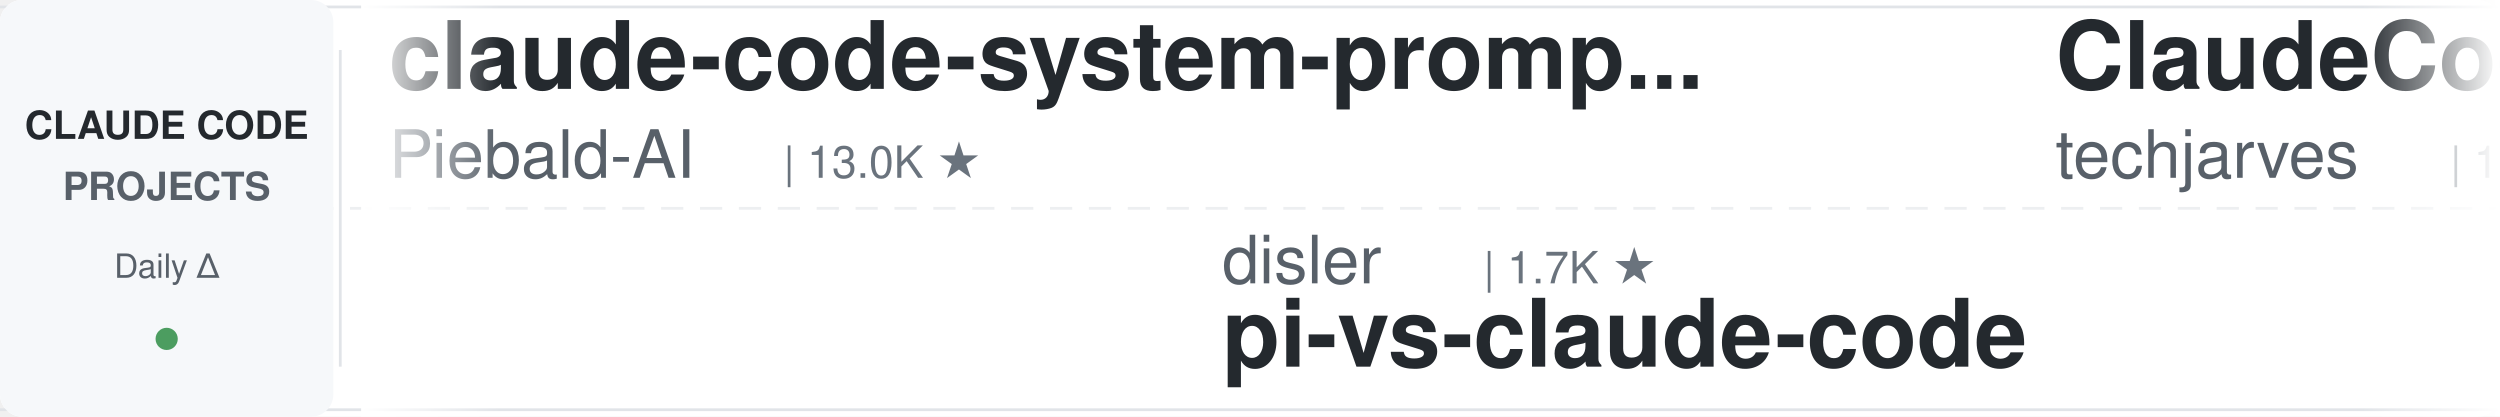
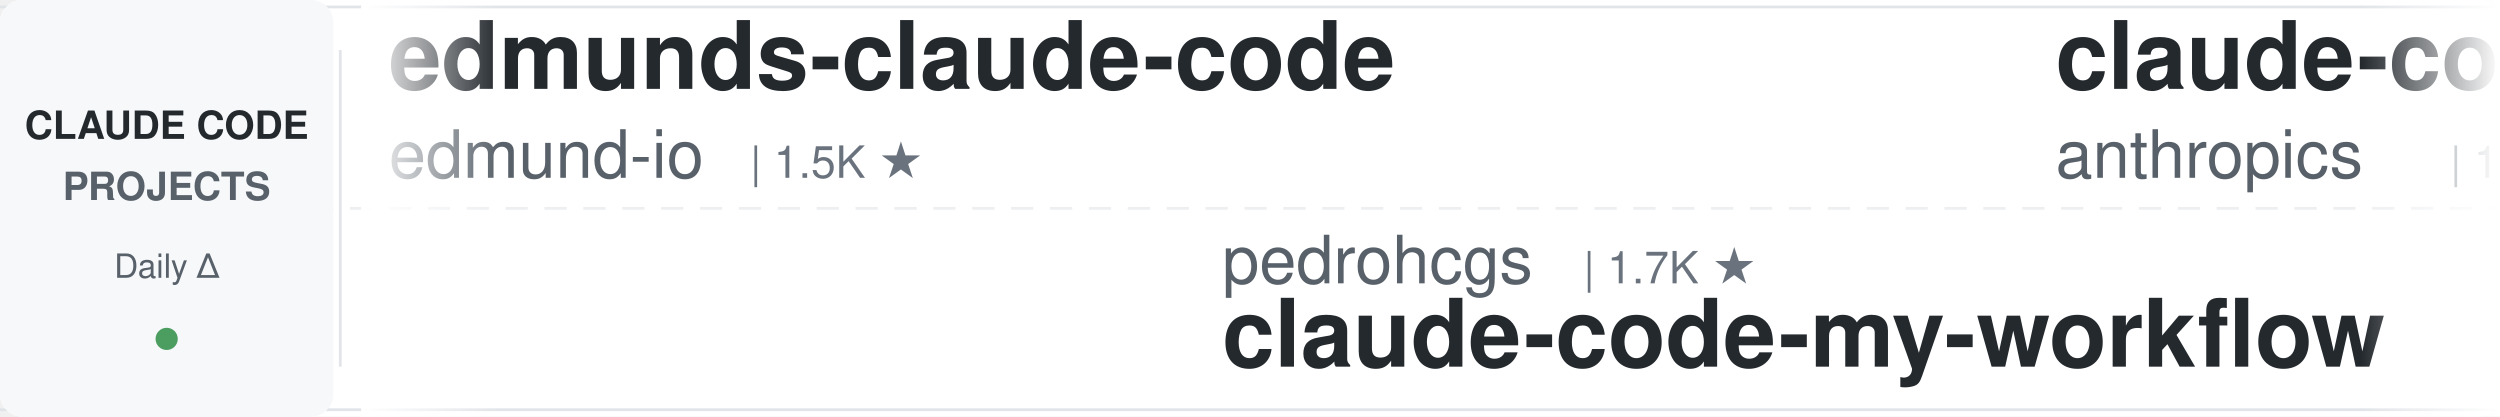
<svg xmlns="http://www.w3.org/2000/svg" width="900" height="150">
  <defs>
    <linearGradient id="leftFade" x1="0%" y1="0%" x2="100%" y2="0%">
      <stop offset="0%" style="stop-color:#ffffff;stop-opacity:1" />
      <stop offset="100%" style="stop-color:#ffffff;stop-opacity:0" />
    </linearGradient>
    <linearGradient id="rightFade" x1="0%" y1="0%" x2="100%" y2="0%">
      <stop offset="0%" style="stop-color:#ffffff;stop-opacity:0" />
      <stop offset="100%" style="stop-color:#ffffff;stop-opacity:1" />
    </linearGradient>
  </defs>
  <rect width="900" height="150" fill="#ffffff" rx="8" />
  <rect x="0" y="2" width="900" height="1" fill="#e1e4e8" />
  <rect x="0" y="147" width="900" height="1" fill="#e1e4e8" />
  <line x1="0" y1="75" x2="900" y2="75" stroke="#e1e4e8" stroke-width="1" stroke-dasharray="8 6" opacity="0.6" />
  <rect x="0" y="0" width="120" height="150" fill="#f6f8fa" rx="8" />
  <text x="60" y="50" font-family="-apple-system, BlinkMacSystemFont, 'Segoe UI', Helvetica, Arial, sans-serif" font-size="14" font-weight="600" fill="#24292e" text-anchor="middle">CLAUDE CODE</text>
  <text x="60" y="72" font-family="-apple-system, BlinkMacSystemFont, 'Segoe UI', Helvetica, Arial, sans-serif" font-size="14" font-weight="600" fill="#586069" text-anchor="middle">PROJECTS</text>
  <text x="60" y="100" font-family="-apple-system, BlinkMacSystemFont, 'Segoe UI', Helvetica, Arial, sans-serif" font-size="12" font-weight="500" fill="#586069" text-anchor="middle">Daily Δ</text>
  <circle cx="60" cy="122" r="4" fill="#22863a" opacity="0.8" />
  <rect x="122" y="18" width="1" height="114" fill="#e1e4e8" />
  <clipPath id="tickerClip">
    <rect x="130" y="0" width="770" height="150" />
  </clipPath>
  <g clip-path="url(#tickerClip)">
    <g id="tickerItems">
      <animateTransform attributeName="transform" attributeType="XML" type="translate" from="0 0" to="-3000 0" dur="54s" repeatCount="indefinite" />
      <g transform="translate(0, 0)">
-         <text x="140" y="32" font-family="-apple-system, BlinkMacSystemFont, 'Segoe UI', Helvetica, Arial, sans-serif" font-size="34" font-weight="600" fill="#24292e">claude-code-system-promp...</text>
-         <text x="140" y="64" font-family="-apple-system, BlinkMacSystemFont, 'Segoe UI', Helvetica, Arial, sans-serif" font-size="24" font-weight="400" fill="#586069">Piebald-AI</text>
-         <text x="282" y="64" font-family="-apple-system, BlinkMacSystemFont, 'Segoe UI', Helvetica, Arial, sans-serif" font-size="16" font-weight="500" fill="#6a737d">| 13.0K ★</text>
+         <text x="140" y="32" font-family="-apple-system, BlinkMacSystemFont, 'Segoe UI', Helvetica, Arial, sans-serif" font-size="34" font-weight="600" fill="#24292e">edmunds-claude-code</text>
+         <text x="140" y="64" font-family="-apple-system, BlinkMacSystemFont, 'Segoe UI', Helvetica, Arial, sans-serif" font-size="24" font-weight="400" fill="#586069">edmund-io</text>
+         <text x="270" y="64" font-family="-apple-system, BlinkMacSystemFont, 'Segoe UI', Helvetica, Arial, sans-serif" font-size="16" font-weight="500" fill="#6a737d">| 1.5K ★</text>
      </g>
      <g transform="translate(300, 0)">
-         <text x="140" y="102" font-family="-apple-system, BlinkMacSystemFont, 'Segoe UI', Helvetica, Arial, sans-serif" font-size="24" font-weight="400" fill="#586069">disler</text>
-         <text x="234" y="102" font-family="-apple-system, BlinkMacSystemFont, 'Segoe UI', Helvetica, Arial, sans-serif" font-size="16" font-weight="500" fill="#6a737d">| 1.7K ★</text>
-         <text x="140" y="132" font-family="-apple-system, BlinkMacSystemFont, 'Segoe UI', Helvetica, Arial, sans-serif" font-size="34" font-weight="600" fill="#24292e">pi-vs-claude-code</text>
+         <text x="140" y="102" font-family="-apple-system, BlinkMacSystemFont, 'Segoe UI', Helvetica, Arial, sans-serif" font-size="24" font-weight="400" fill="#586069">pedrohcgs</text>
+         <text x="270" y="102" font-family="-apple-system, BlinkMacSystemFont, 'Segoe UI', Helvetica, Arial, sans-serif" font-size="16" font-weight="500" fill="#6a737d">| 1.7K ★</text>
+         <text x="140" y="132" font-family="-apple-system, BlinkMacSystemFont, 'Segoe UI', Helvetica, Arial, sans-serif" font-size="34" font-weight="600" fill="#24292e">claude-code-my-workflow</text>
      </g>
      <g transform="translate(600, 0)">
-         <text x="140" y="32" font-family="-apple-system, BlinkMacSystemFont, 'Segoe UI', Helvetica, Arial, sans-serif" font-size="34" font-weight="600" fill="#24292e">ClaudeCode-Portable</text>
-         <text x="140" y="64" font-family="-apple-system, BlinkMacSystemFont, 'Segoe UI', Helvetica, Arial, sans-serif" font-size="24" font-weight="400" fill="#586069">techjarves</text>
-         <text x="282" y="64" font-family="-apple-system, BlinkMacSystemFont, 'Segoe UI', Helvetica, Arial, sans-serif" font-size="16" font-weight="500" fill="#6a737d">| 1.6K ★</text>
+         <text x="140" y="32" font-family="-apple-system, BlinkMacSystemFont, 'Segoe UI', Helvetica, Arial, sans-serif" font-size="34" font-weight="600" fill="#24292e">claude-code-base-action</text>
+         <text x="140" y="64" font-family="-apple-system, BlinkMacSystemFont, 'Segoe UI', Helvetica, Arial, sans-serif" font-size="24" font-weight="400" fill="#586069">anthropics</text>
+         <text x="282" y="64" font-family="-apple-system, BlinkMacSystemFont, 'Segoe UI', Helvetica, Arial, sans-serif" font-size="16" font-weight="500" fill="#6a737d">| 1.0K ★</text>
      </g>
      <g transform="translate(900, 0)">
-         <text x="140" y="102" font-family="-apple-system, BlinkMacSystemFont, 'Segoe UI', Helvetica, Arial, sans-serif" font-size="24" font-weight="400" fill="#586069">WorldFlowAI</text>
-         <text x="294" y="102" font-family="-apple-system, BlinkMacSystemFont, 'Segoe UI', Helvetica, Arial, sans-serif" font-size="16" font-weight="500" fill="#6a737d">| 5.2K ★</text>
-         <text x="140" y="132" font-family="-apple-system, BlinkMacSystemFont, 'Segoe UI', Helvetica, Arial, sans-serif" font-size="34" font-weight="600" fill="#24292e">everything-claude-code</text>
+         <text x="140" y="102" font-family="-apple-system, BlinkMacSystemFont, 'Segoe UI', Helvetica, Arial, sans-serif" font-size="24" font-weight="400" fill="#586069">https-deeplearning-ai</text>
+         <text x="414" y="102" font-family="-apple-system, BlinkMacSystemFont, 'Segoe UI', Helvetica, Arial, sans-serif" font-size="16" font-weight="500" fill="#6a737d">| 558 ★</text>
+         <text x="140" y="132" font-family="-apple-system, BlinkMacSystemFont, 'Segoe UI', Helvetica, Arial, sans-serif" font-size="34" font-weight="600" fill="#24292e">sc-claude-code-files</text>
      </g>
      <g transform="translate(1200, 0)">
-         <text x="140" y="32" font-family="-apple-system, BlinkMacSystemFont, 'Segoe UI', Helvetica, Arial, sans-serif" font-size="34" font-weight="600" fill="#24292e">claude-code-security-rev...</text>
-         <text x="140" y="64" font-family="-apple-system, BlinkMacSystemFont, 'Segoe UI', Helvetica, Arial, sans-serif" font-size="24" font-weight="400" fill="#586069">anthropics</text>
-         <text x="282" y="64" font-family="-apple-system, BlinkMacSystemFont, 'Segoe UI', Helvetica, Arial, sans-serif" font-size="16" font-weight="500" fill="#6a737d">| 6.5K ★</text>
+         <text x="140" y="32" font-family="-apple-system, BlinkMacSystemFont, 'Segoe UI', Helvetica, Arial, sans-serif" font-size="34" font-weight="600" fill="#24292e">ralph-claude-code</text>
+         <text x="140" y="64" font-family="-apple-system, BlinkMacSystemFont, 'Segoe UI', Helvetica, Arial, sans-serif" font-size="24" font-weight="400" fill="#586069">frankbria</text>
+         <text x="270" y="64" font-family="-apple-system, BlinkMacSystemFont, 'Segoe UI', Helvetica, Arial, sans-serif" font-size="16" font-weight="500" fill="#6a737d">| 9.7K ★</text>
      </g>
      <g transform="translate(1500, 0)">
-         <text x="140" y="102" font-family="-apple-system, BlinkMacSystemFont, 'Segoe UI', Helvetica, Arial, sans-serif" font-size="24" font-weight="400" fill="#586069">edmund-io</text>
-         <text x="270" y="102" font-family="-apple-system, BlinkMacSystemFont, 'Segoe UI', Helvetica, Arial, sans-serif" font-size="16" font-weight="500" fill="#6a737d">| 1.5K ★</text>
-         <text x="140" y="132" font-family="-apple-system, BlinkMacSystemFont, 'Segoe UI', Helvetica, Arial, sans-serif" font-size="34" font-weight="600" fill="#24292e">edmunds-claude-code</text>
+         <text x="140" y="102" font-family="-apple-system, BlinkMacSystemFont, 'Segoe UI', Helvetica, Arial, sans-serif" font-size="24" font-weight="400" fill="#586069">Windy3f3f3f3f</text>
+         <text x="318" y="102" font-family="-apple-system, BlinkMacSystemFont, 'Segoe UI', Helvetica, Arial, sans-serif" font-size="16" font-weight="500" fill="#6a737d">| 2.8K ★</text>
+         <text x="140" y="132" font-family="-apple-system, BlinkMacSystemFont, 'Segoe UI', Helvetica, Arial, sans-serif" font-size="34" font-weight="600" fill="#24292e">claude-code-from-scratch</text>
      </g>
      <g transform="translate(1800, 0)">
-         <text x="140" y="32" font-family="-apple-system, BlinkMacSystemFont, 'Segoe UI', Helvetica, Arial, sans-serif" font-size="34" font-weight="600" fill="#24292e">Claude-Code-Source-Study</text>
-         <text x="140" y="64" font-family="-apple-system, BlinkMacSystemFont, 'Segoe UI', Helvetica, Arial, sans-serif" font-size="24" font-weight="400" fill="#586069">luyao618</text>
-         <text x="258" y="64" font-family="-apple-system, BlinkMacSystemFont, 'Segoe UI', Helvetica, Arial, sans-serif" font-size="16" font-weight="500" fill="#6a737d">| 1.7K ★</text>
+         <text x="140" y="32" font-family="-apple-system, BlinkMacSystemFont, 'Segoe UI', Helvetica, Arial, sans-serif" font-size="34" font-weight="600" fill="#24292e">awesome-claude-code-tool...</text>
+         <text x="140" y="64" font-family="-apple-system, BlinkMacSystemFont, 'Segoe UI', Helvetica, Arial, sans-serif" font-size="24" font-weight="400" fill="#586069">rohitg00</text>
+         <text x="258" y="64" font-family="-apple-system, BlinkMacSystemFont, 'Segoe UI', Helvetica, Arial, sans-serif" font-size="16" font-weight="500" fill="#6a737d">| 2.7K ★</text>
      </g>
      <g transform="translate(2100, 0)">
-         <text x="140" y="102" font-family="-apple-system, BlinkMacSystemFont, 'Segoe UI', Helvetica, Arial, sans-serif" font-size="24" font-weight="400" fill="#586069">anthropics</text>
-         <text x="282" y="102" font-family="-apple-system, BlinkMacSystemFont, 'Segoe UI', Helvetica, Arial, sans-serif" font-size="16" font-weight="500" fill="#6a737d">| 1.0K ★</text>
-         <text x="140" y="132" font-family="-apple-system, BlinkMacSystemFont, 'Segoe UI', Helvetica, Arial, sans-serif" font-size="34" font-weight="600" fill="#24292e">claude-code-base-action</text>
+         <text x="140" y="102" font-family="-apple-system, BlinkMacSystemFont, 'Segoe UI', Helvetica, Arial, sans-serif" font-size="24" font-weight="400" fill="#586069">luyao618</text>
+         <text x="258" y="102" font-family="-apple-system, BlinkMacSystemFont, 'Segoe UI', Helvetica, Arial, sans-serif" font-size="16" font-weight="500" fill="#6a737d">| 1.7K ★</text>
+         <text x="140" y="132" font-family="-apple-system, BlinkMacSystemFont, 'Segoe UI', Helvetica, Arial, sans-serif" font-size="34" font-weight="600" fill="#24292e">Claude-Code-Source-Study</text>
      </g>
      <g transform="translate(2400, 0)">
-         <text x="140" y="32" font-family="-apple-system, BlinkMacSystemFont, 'Segoe UI', Helvetica, Arial, sans-serif" font-size="34" font-weight="600" fill="#24292e">claude_codex_bridge</text>
-         <text x="140" y="64" font-family="-apple-system, BlinkMacSystemFont, 'Segoe UI', Helvetica, Arial, sans-serif" font-size="24" font-weight="400" fill="#586069">SeemSeam</text>
-         <text x="258" y="64" font-family="-apple-system, BlinkMacSystemFont, 'Segoe UI', Helvetica, Arial, sans-serif" font-size="16" font-weight="500" fill="#6a737d">| 3.6K ★</text>
+         <text x="140" y="32" font-family="-apple-system, BlinkMacSystemFont, 'Segoe UI', Helvetica, Arial, sans-serif" font-size="34" font-weight="600" fill="#24292e">claude-code-rev</text>
+         <text x="140" y="64" font-family="-apple-system, BlinkMacSystemFont, 'Segoe UI', Helvetica, Arial, sans-serif" font-size="24" font-weight="400" fill="#586069">oboard</text>
+         <text x="234" y="64" font-family="-apple-system, BlinkMacSystemFont, 'Segoe UI', Helvetica, Arial, sans-serif" font-size="16" font-weight="500" fill="#6a737d">| 3.3K ★</text>
      </g>
      <g transform="translate(2700, 0)">
-         <text x="140" y="102" font-family="-apple-system, BlinkMacSystemFont, 'Segoe UI', Helvetica, Arial, sans-serif" font-size="24" font-weight="400" fill="#586069">Yeachan-Heo</text>
-         <text x="294" y="102" font-family="-apple-system, BlinkMacSystemFont, 'Segoe UI', Helvetica, Arial, sans-serif" font-size="16" font-weight="500" fill="#6a737d">| 40.2K ★</text>
-         <text x="140" y="132" font-family="-apple-system, BlinkMacSystemFont, 'Segoe UI', Helvetica, Arial, sans-serif" font-size="34" font-weight="600" fill="#24292e">oh-my-claudecode</text>
+         <text x="140" y="102" font-family="-apple-system, BlinkMacSystemFont, 'Segoe UI', Helvetica, Arial, sans-serif" font-size="24" font-weight="400" fill="#586069">feiskyer</text>
+         <text x="258" y="102" font-family="-apple-system, BlinkMacSystemFont, 'Segoe UI', Helvetica, Arial, sans-serif" font-size="16" font-weight="500" fill="#6a737d">| 1.7K ★</text>
+         <text x="140" y="132" font-family="-apple-system, BlinkMacSystemFont, 'Segoe UI', Helvetica, Arial, sans-serif" font-size="34" font-weight="600" fill="#24292e">claude-code-settings</text>
      </g>
      <g transform="translate(3000, 0)">
-         <text x="140" y="32" font-family="-apple-system, BlinkMacSystemFont, 'Segoe UI', Helvetica, Arial, sans-serif" font-size="34" font-weight="600" fill="#24292e">claude-code-system-promp...</text>
-         <text x="140" y="64" font-family="-apple-system, BlinkMacSystemFont, 'Segoe UI', Helvetica, Arial, sans-serif" font-size="24" font-weight="400" fill="#586069">Piebald-AI</text>
-         <text x="282" y="64" font-family="-apple-system, BlinkMacSystemFont, 'Segoe UI', Helvetica, Arial, sans-serif" font-size="16" font-weight="500" fill="#6a737d">| 13.0K ★</text>
+         <text x="140" y="32" font-family="-apple-system, BlinkMacSystemFont, 'Segoe UI', Helvetica, Arial, sans-serif" font-size="34" font-weight="600" fill="#24292e">edmunds-claude-code</text>
+         <text x="140" y="64" font-family="-apple-system, BlinkMacSystemFont, 'Segoe UI', Helvetica, Arial, sans-serif" font-size="24" font-weight="400" fill="#586069">edmund-io</text>
+         <text x="270" y="64" font-family="-apple-system, BlinkMacSystemFont, 'Segoe UI', Helvetica, Arial, sans-serif" font-size="16" font-weight="500" fill="#6a737d">| 1.5K ★</text>
      </g>
      <g transform="translate(3300, 0)">
-         <text x="140" y="102" font-family="-apple-system, BlinkMacSystemFont, 'Segoe UI', Helvetica, Arial, sans-serif" font-size="24" font-weight="400" fill="#586069">disler</text>
-         <text x="234" y="102" font-family="-apple-system, BlinkMacSystemFont, 'Segoe UI', Helvetica, Arial, sans-serif" font-size="16" font-weight="500" fill="#6a737d">| 1.7K ★</text>
-         <text x="140" y="132" font-family="-apple-system, BlinkMacSystemFont, 'Segoe UI', Helvetica, Arial, sans-serif" font-size="34" font-weight="600" fill="#24292e">pi-vs-claude-code</text>
+         <text x="140" y="102" font-family="-apple-system, BlinkMacSystemFont, 'Segoe UI', Helvetica, Arial, sans-serif" font-size="24" font-weight="400" fill="#586069">pedrohcgs</text>
+         <text x="270" y="102" font-family="-apple-system, BlinkMacSystemFont, 'Segoe UI', Helvetica, Arial, sans-serif" font-size="16" font-weight="500" fill="#6a737d">| 1.7K ★</text>
+         <text x="140" y="132" font-family="-apple-system, BlinkMacSystemFont, 'Segoe UI', Helvetica, Arial, sans-serif" font-size="34" font-weight="600" fill="#24292e">claude-code-my-workflow</text>
      </g>
      <g transform="translate(3600, 0)">
-         <text x="140" y="32" font-family="-apple-system, BlinkMacSystemFont, 'Segoe UI', Helvetica, Arial, sans-serif" font-size="34" font-weight="600" fill="#24292e">ClaudeCode-Portable</text>
-         <text x="140" y="64" font-family="-apple-system, BlinkMacSystemFont, 'Segoe UI', Helvetica, Arial, sans-serif" font-size="24" font-weight="400" fill="#586069">techjarves</text>
-         <text x="282" y="64" font-family="-apple-system, BlinkMacSystemFont, 'Segoe UI', Helvetica, Arial, sans-serif" font-size="16" font-weight="500" fill="#6a737d">| 1.6K ★</text>
+         <text x="140" y="32" font-family="-apple-system, BlinkMacSystemFont, 'Segoe UI', Helvetica, Arial, sans-serif" font-size="34" font-weight="600" fill="#24292e">claude-code-base-action</text>
+         <text x="140" y="64" font-family="-apple-system, BlinkMacSystemFont, 'Segoe UI', Helvetica, Arial, sans-serif" font-size="24" font-weight="400" fill="#586069">anthropics</text>
+         <text x="282" y="64" font-family="-apple-system, BlinkMacSystemFont, 'Segoe UI', Helvetica, Arial, sans-serif" font-size="16" font-weight="500" fill="#6a737d">| 1.0K ★</text>
      </g>
      <g transform="translate(3900, 0)">
-         <text x="140" y="102" font-family="-apple-system, BlinkMacSystemFont, 'Segoe UI', Helvetica, Arial, sans-serif" font-size="24" font-weight="400" fill="#586069">WorldFlowAI</text>
-         <text x="294" y="102" font-family="-apple-system, BlinkMacSystemFont, 'Segoe UI', Helvetica, Arial, sans-serif" font-size="16" font-weight="500" fill="#6a737d">| 5.2K ★</text>
-         <text x="140" y="132" font-family="-apple-system, BlinkMacSystemFont, 'Segoe UI', Helvetica, Arial, sans-serif" font-size="34" font-weight="600" fill="#24292e">everything-claude-code</text>
+         <text x="140" y="102" font-family="-apple-system, BlinkMacSystemFont, 'Segoe UI', Helvetica, Arial, sans-serif" font-size="24" font-weight="400" fill="#586069">https-deeplearning-ai</text>
+         <text x="414" y="102" font-family="-apple-system, BlinkMacSystemFont, 'Segoe UI', Helvetica, Arial, sans-serif" font-size="16" font-weight="500" fill="#6a737d">| 558 ★</text>
+         <text x="140" y="132" font-family="-apple-system, BlinkMacSystemFont, 'Segoe UI', Helvetica, Arial, sans-serif" font-size="34" font-weight="600" fill="#24292e">sc-claude-code-files</text>
      </g>
    </g>
  </g>
  <rect x="130" y="0" width="50" height="150" fill="url(#leftFade)" />
  <rect x="850" y="0" width="50" height="150" fill="url(#rightFade)" />
</svg>
